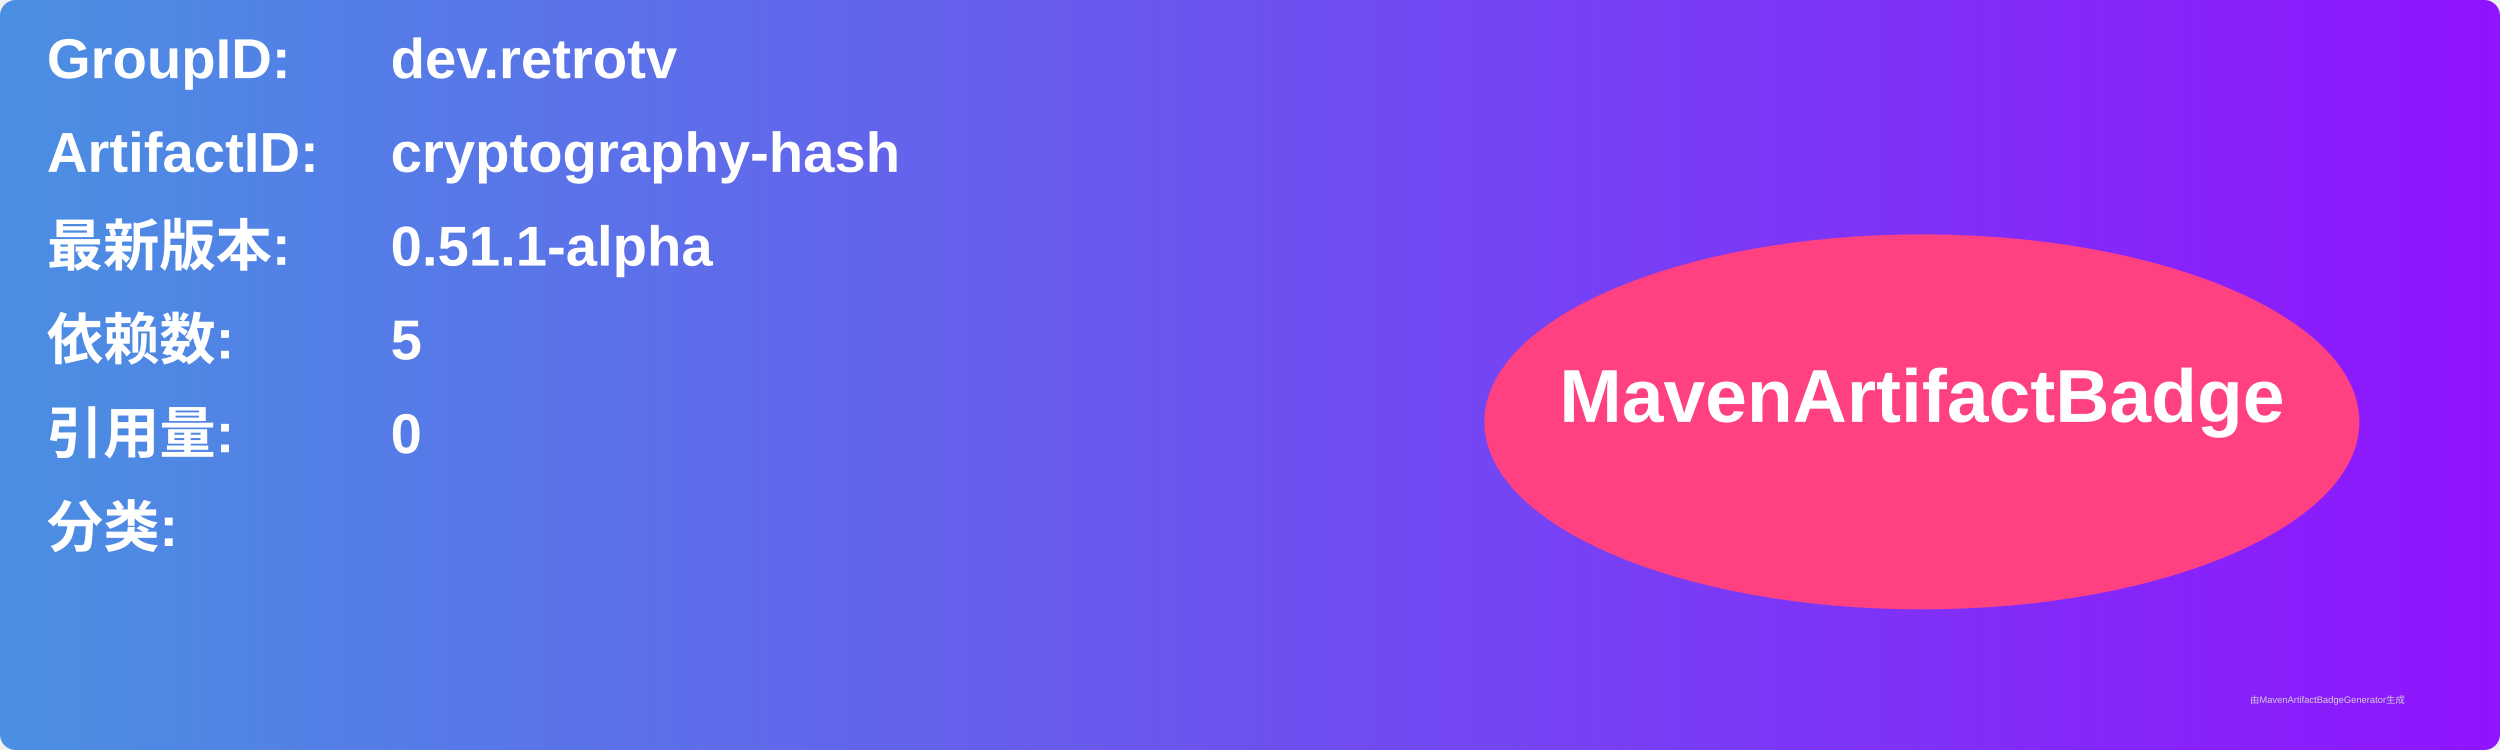
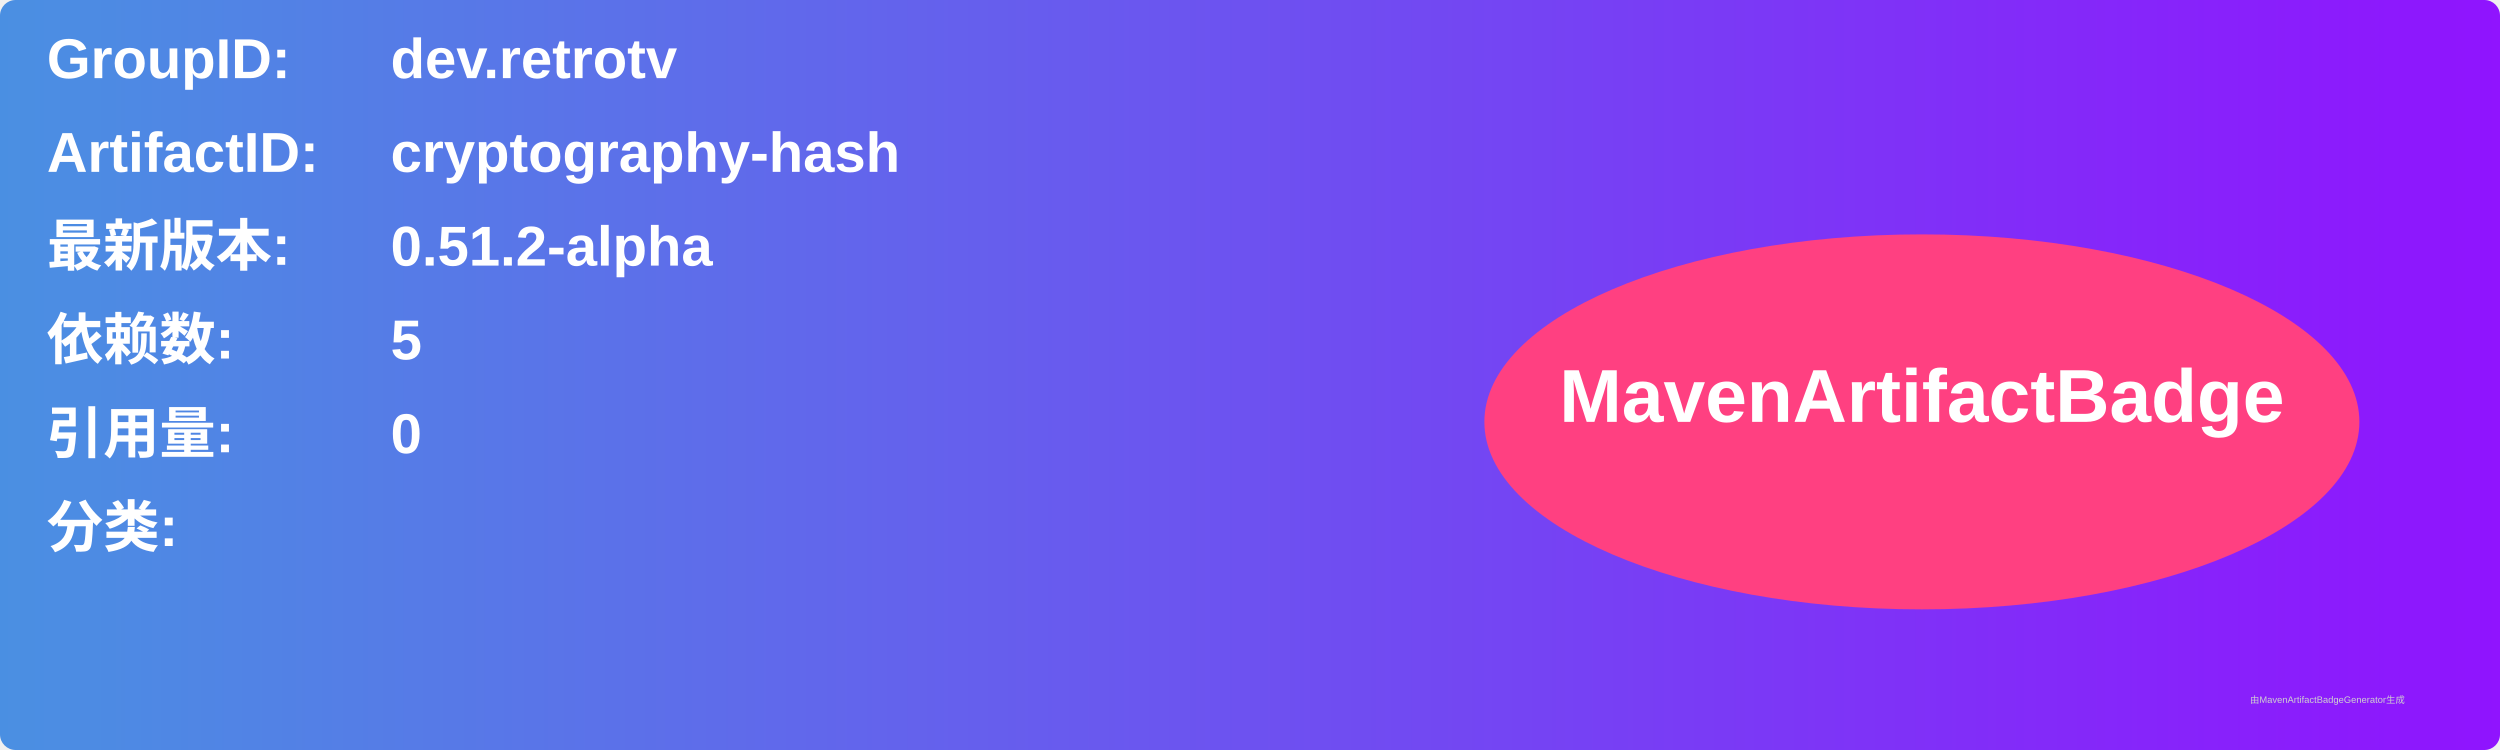
<svg xmlns="http://www.w3.org/2000/svg" width="800" height="240" viewBox="0 0 800 240">
  <linearGradient id="grad" x1="0%" y1="0%" x2="100%" y2="0%">
    <stop offset="0%" stop-color="#4a90e2" />
    <stop offset="100%" stop-color="#9013fe" />
  </linearGradient>
  <rect width="100%" height="100%" rx="5" ry="5" fill="url(#grad)" />
  <g transform="translate(15, 15)">
    <text x="0" y="10" font-family="Arial" font-size="18" fill="white" font-weight="bold" width="260">GroupID:</text>
    <text x="110" y="10" font-family="Arial" font-size="18" fill="white" font-weight="bold" width="460">dev.retrotv</text>
    <text x="0" y="40" font-family="Arial" font-size="18" fill="white" font-weight="bold" width="260">ArtifactID:</text>
    <text x="110" y="40" font-family="Arial" font-size="18" fill="white" font-weight="bold" width="460">cryptography-hash</text>
    <text x="0" y="70" font-family="Arial" font-size="18" fill="white" font-weight="bold">最新版本:</text>
    <text x="110" y="70" font-family="Arial" font-size="18" fill="white" font-weight="bold">
-       <tspan font-weight="bold">0.51.1-alpha</tspan>
+       <tspan font-weight="bold">0.51.2-alpha</tspan>
    </text>
    <text x="0" y="100" font-family="Arial" font-size="18" fill="white" font-weight="bold">依赖数: </text>
    <text x="110" y="100" font-family="Arial" font-size="18" fill="white">
      <tspan font-weight="bold">5</tspan>
    </text>
    <text x="0" y="130" font-family="Arial" font-size="18" fill="white" font-weight="bold">引用量: </text>
    <text x="110" y="130" font-family="Arial" font-size="18" fill="white">
      <tspan font-weight="bold">0</tspan>
    </text>
    <text x="0" y="160" font-family="Arial" font-size="18" fill="white" font-weight="bold">分类:</text>
    <text x="10" y="190" font-family="Arial" font-size="10" fill="white">
      <tspan font-weight="bold" />
    </text>
    <ellipse cx="600" cy="120" rx="140" ry="60" fill="#ff4081" />
    <text x="600" y="120" text-anchor="middle" font-family="Arial" font-size="24" fill="white" font-weight="bold">MavenArtifactBadge</text>
  </g>
  <text x="720" y="225" font-family="Arial" font-size="3" fill="#d0d0d0">由MavenArtifactBadgeGenerator生成</text>
</svg>
